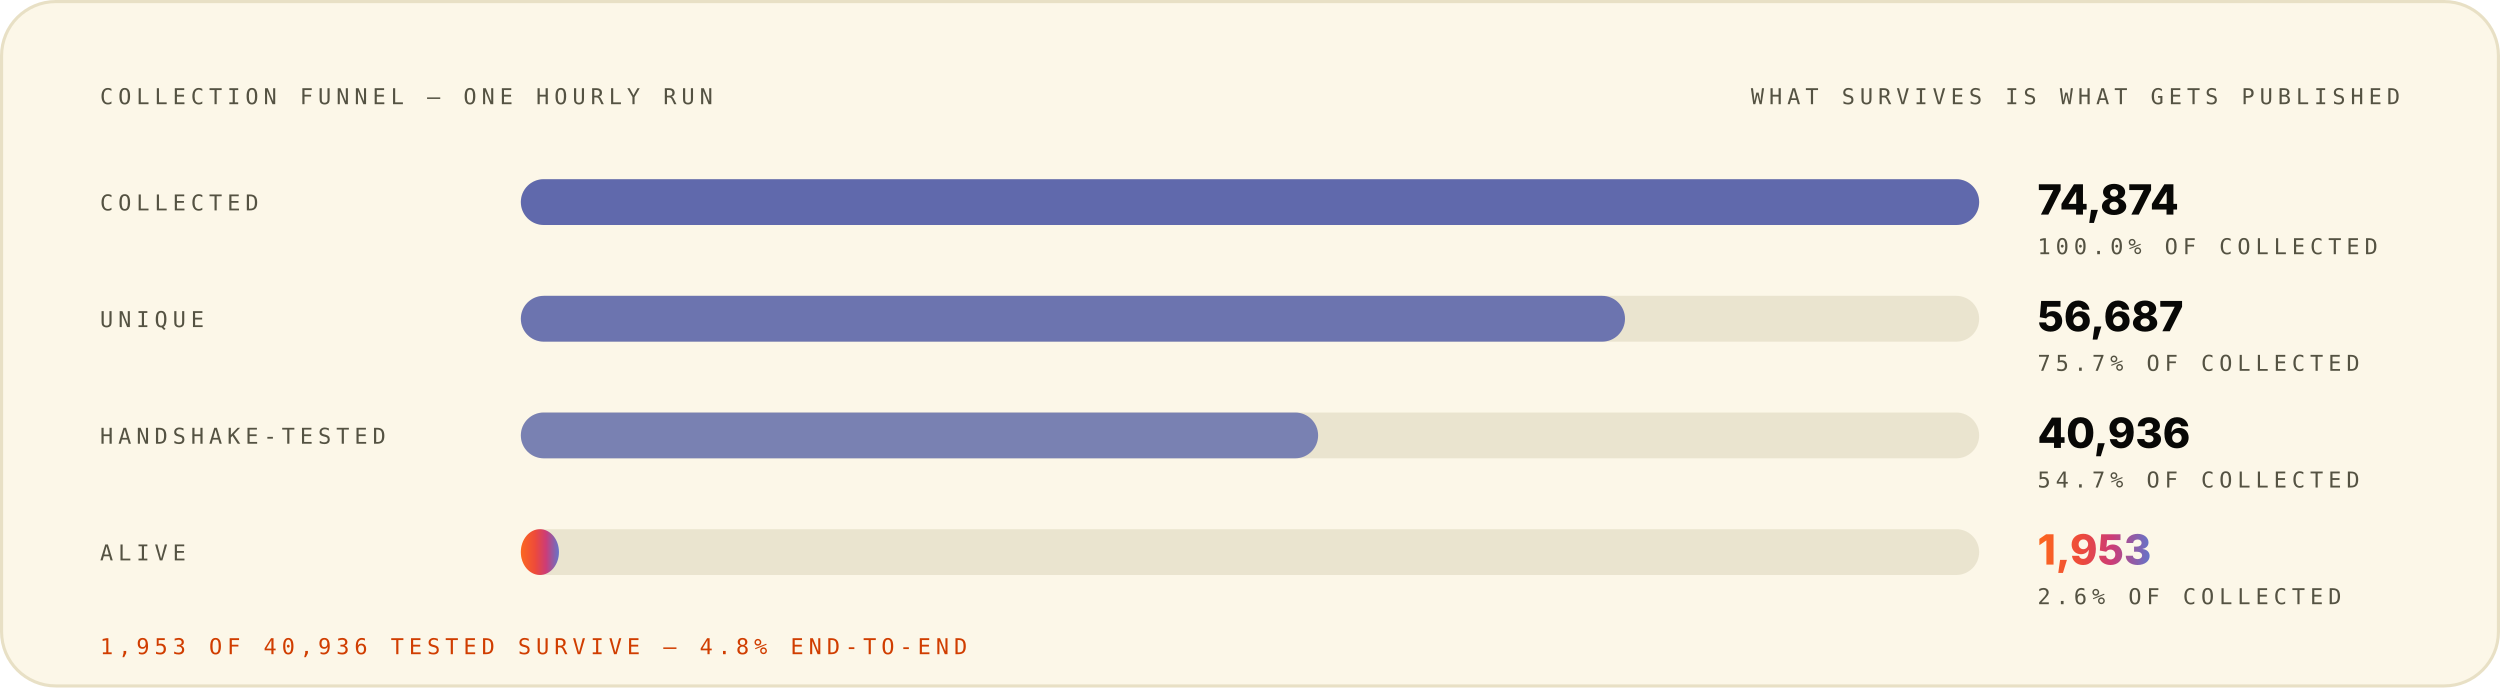
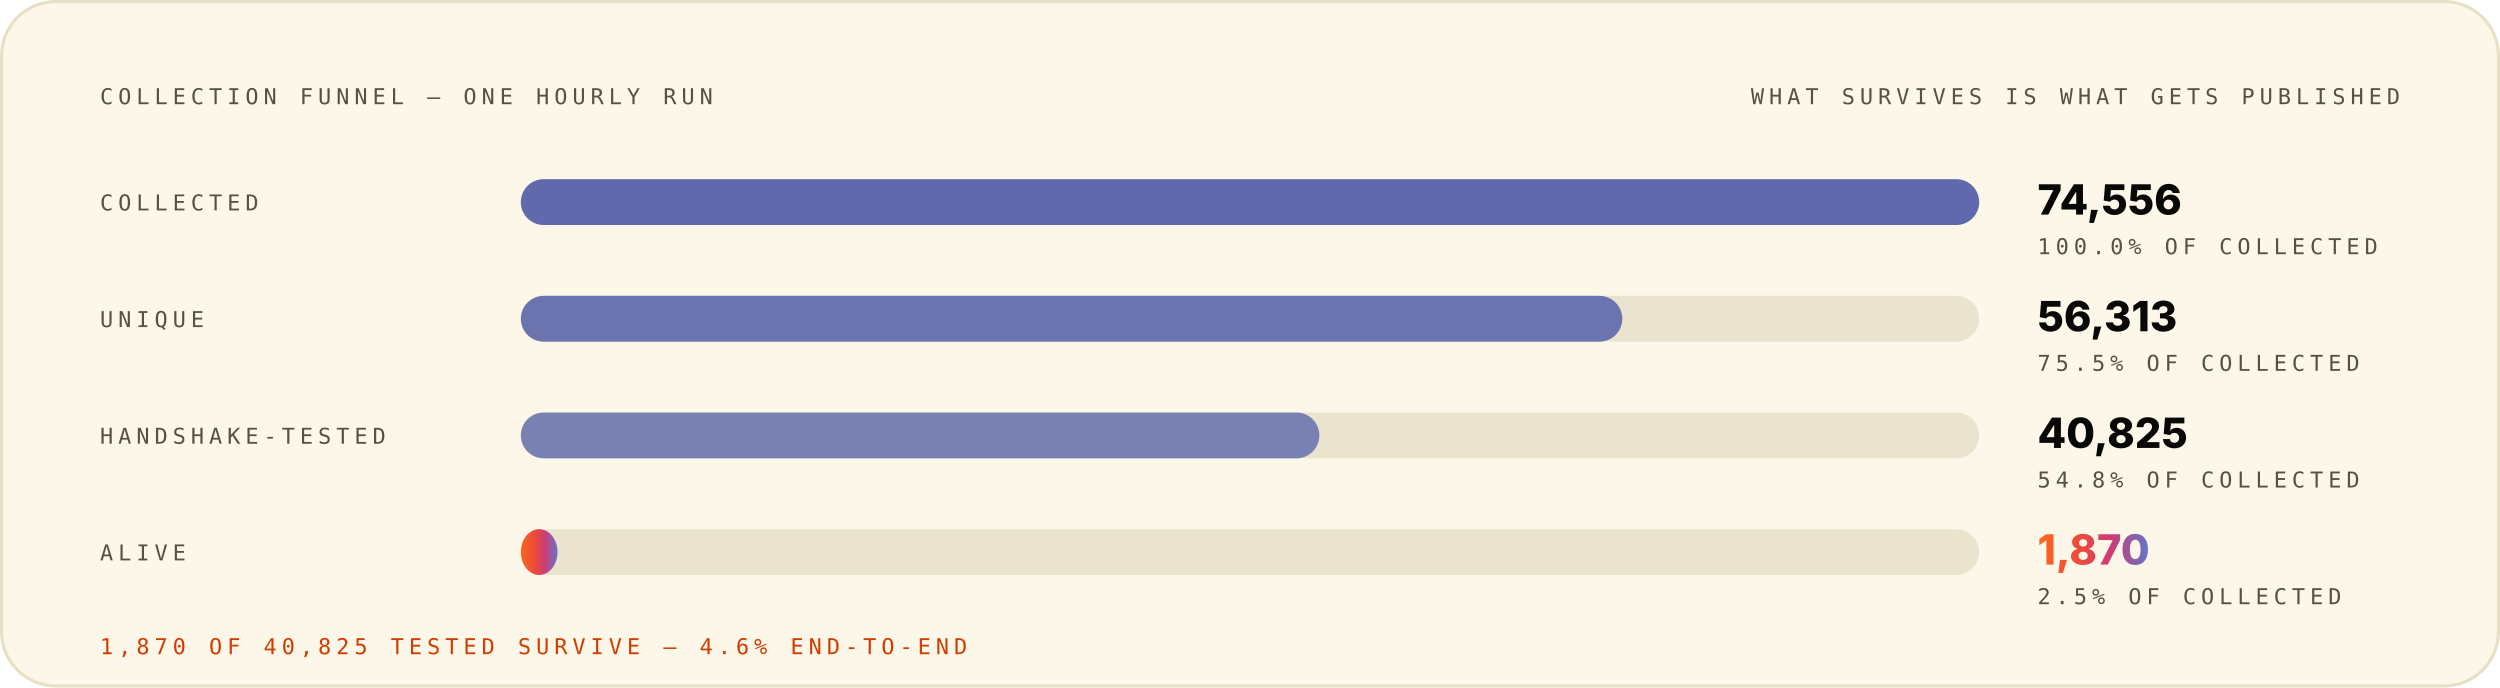
<svg xmlns="http://www.w3.org/2000/svg" width="1200" height="330" viewBox="0 0 1200 330" role="img" font-family="Space Grotesk, Inter, system-ui, -apple-system, Segoe UI, sans-serif">
  <style>.m-fade{animation:vf .7s ease-out both}.m-grow{transform-box:fill-box;transform-origin:left center;animation:vg .9s cubic-bezier(.2,.7,.2,1) both}.m-dash{animation:vm 26s linear infinite}.m-beat{animation:vb 2.6s ease-in-out infinite;transform-box:fill-box;transform-origin:center}@keyframes vf{from{opacity:0}to{opacity:1}}@keyframes vg{from{transform:scaleX(0)}to{transform:scaleX(1)}}@keyframes vm{to{stroke-dashoffset:-320}}@keyframes vb{0%,86%,100%{transform:scale(1)}90%{transform:scale(1.05)}95%{transform:scale(1.01)}}@media (prefers-reduced-motion:reduce){.m-fade,.m-grow,.m-dash,.m-beat{animation:none}}</style>
  <linearGradient id="brand-light" x1="0" y1="0" x2="1" y2="0">
    <stop offset="0" stop-color="#FC671F" />
    <stop offset="0.38" stop-color="#ED4A3B" />
    <stop offset="0.66" stop-color="#CC3C77" />
    <stop offset="1" stop-color="#6574C9" />
  </linearGradient>
  <rect x="0.75" y="0.75" width="1198.5" height="328.5" rx="26" fill="#FCF7E8" stroke="#E8E0C5" stroke-width="1.5" />
  <g class="m-fade" style="animation-delay:0.00s">
    <text x="48" y="50" font-size="10.5" font-weight="500" font-family="IBM Plex Mono, ui-monospace, SFMono-Regular, Menlo, monospace" letter-spacing="2.4" fill="#545242">COLLECTION FUNNEL — ONE HOURLY RUN</text>
    <text x="1152" y="50" font-size="10.5" font-weight="500" font-family="IBM Plex Mono, ui-monospace, SFMono-Regular, Menlo, monospace" letter-spacing="2.4" text-anchor="end" fill="#545242">WHAT SURVIVES IS WHAT GETS PUBLISHED</text>
  </g>
  <g class="m-fade" style="animation-delay:0.08s">
    <text x="48" y="101" font-size="10.5" font-weight="500" font-family="IBM Plex Mono, ui-monospace, SFMono-Regular, Menlo, monospace" letter-spacing="2.4" fill="#545242">COLLECTED</text>
    <rect x="250" y="86" width="700" height="22" rx="11" fill="#D1C9AC" fill-opacity="0.405" />
    <rect x="250" y="86" width="700.0" height="22" rx="11" fill="#4854A6" fill-opacity="0.85" />
-     <text x="978" y="103" font-size="20" font-weight="800" font-family="Space Grotesk, Inter, system-ui, -apple-system, Segoe UI, sans-serif" fill="#080806">74,874</text>
+     <text x="978" y="103" font-size="20" font-weight="800" font-family="Space Grotesk, Inter, system-ui, -apple-system, Segoe UI, sans-serif" fill="#080806">74,556</text>
    <text x="978" y="122" font-size="10.5" font-weight="500" font-family="IBM Plex Mono, ui-monospace, SFMono-Regular, Menlo, monospace" letter-spacing="2.4" fill="#545242">100.0% OF COLLECTED</text>
  </g>
  <g class="m-fade" style="animation-delay:0.22s">
    <text x="48" y="157" font-size="10.5" font-weight="500" font-family="IBM Plex Mono, ui-monospace, SFMono-Regular, Menlo, monospace" letter-spacing="2.4" fill="#545242">UNIQUE</text>
    <rect x="250" y="142" width="700" height="22" rx="11" fill="#D1C9AC" fill-opacity="0.405" />
-     <rect x="250" y="142" width="530.0" height="22" rx="11" fill="#4854A6" fill-opacity="0.77" />
-     <text x="978" y="159" font-size="20" font-weight="800" font-family="Space Grotesk, Inter, system-ui, -apple-system, Segoe UI, sans-serif" fill="#080806">56,687</text>
-     <text x="978" y="178" font-size="10.5" font-weight="500" font-family="IBM Plex Mono, ui-monospace, SFMono-Regular, Menlo, monospace" letter-spacing="2.4" fill="#545242">75.7% OF COLLECTED</text>
+     <rect x="250" y="142" width="528.7" height="22" rx="11" fill="#4854A6" fill-opacity="0.77" />
+     <text x="978" y="159" font-size="20" font-weight="800" font-family="Space Grotesk, Inter, system-ui, -apple-system, Segoe UI, sans-serif" fill="#080806">56,313</text>
+     <text x="978" y="178" font-size="10.5" font-weight="500" font-family="IBM Plex Mono, ui-monospace, SFMono-Regular, Menlo, monospace" letter-spacing="2.4" fill="#545242">75.5% OF COLLECTED</text>
  </g>
  <g class="m-fade" style="animation-delay:0.36s">
    <text x="48" y="213" font-size="10.5" font-weight="500" font-family="IBM Plex Mono, ui-monospace, SFMono-Regular, Menlo, monospace" letter-spacing="2.4" fill="#545242">HANDSHAKE-TESTED</text>
    <rect x="250" y="198" width="700" height="22" rx="11" fill="#D1C9AC" fill-opacity="0.405" />
-     <rect x="250" y="198" width="382.7" height="22" rx="11" fill="#4854A6" fill-opacity="0.69" />
-     <text x="978" y="215" font-size="20" font-weight="800" font-family="Space Grotesk, Inter, system-ui, -apple-system, Segoe UI, sans-serif" fill="#080806">40,936</text>
-     <text x="978" y="234" font-size="10.5" font-weight="500" font-family="IBM Plex Mono, ui-monospace, SFMono-Regular, Menlo, monospace" letter-spacing="2.4" fill="#545242">54.7% OF COLLECTED</text>
+     <rect x="250" y="198" width="383.3" height="22" rx="11" fill="#4854A6" fill-opacity="0.69" />
+     <text x="978" y="215" font-size="20" font-weight="800" font-family="Space Grotesk, Inter, system-ui, -apple-system, Segoe UI, sans-serif" fill="#080806">40,825</text>
+     <text x="978" y="234" font-size="10.5" font-weight="500" font-family="IBM Plex Mono, ui-monospace, SFMono-Regular, Menlo, monospace" letter-spacing="2.4" fill="#545242">54.8% OF COLLECTED</text>
  </g>
  <g class="m-fade" style="animation-delay:0.50s">
    <text x="48" y="269" font-size="10.5" font-weight="500" font-family="IBM Plex Mono, ui-monospace, SFMono-Regular, Menlo, monospace" letter-spacing="2.4" fill="#545242">ALIVE</text>
    <rect x="250" y="254" width="700" height="22" rx="11" fill="#D1C9AC" fill-opacity="0.405" />
-     <rect class="m-grow" style="animation-delay:0.72s" x="250" y="254" width="18.3" height="22" rx="11" fill="url(#brand-light)" fill-opacity="1.00" />
-     <text class="m-beat" x="978" y="271" font-size="20" font-weight="800" font-family="Space Grotesk, Inter, system-ui, -apple-system, Segoe UI, sans-serif" fill="url(#brand-light)">1,953</text>
-     <text x="978" y="290" font-size="10.5" font-weight="500" font-family="IBM Plex Mono, ui-monospace, SFMono-Regular, Menlo, monospace" letter-spacing="2.4" fill="#545242">2.6% OF COLLECTED</text>
+     <rect class="m-grow" style="animation-delay:0.72s" x="250" y="254" width="17.6" height="22" rx="11" fill="url(#brand-light)" fill-opacity="1.00" />
+     <text class="m-beat" x="978" y="271" font-size="20" font-weight="800" font-family="Space Grotesk, Inter, system-ui, -apple-system, Segoe UI, sans-serif" fill="url(#brand-light)">1,870</text>
+     <text x="978" y="290" font-size="10.5" font-weight="500" font-family="IBM Plex Mono, ui-monospace, SFMono-Regular, Menlo, monospace" letter-spacing="2.4" fill="#545242">2.5% OF COLLECTED</text>
  </g>
  <g class="m-fade" style="animation-delay:0.70s">
-     <text x="48" y="314" font-size="10.5" font-weight="500" font-family="IBM Plex Mono, ui-monospace, SFMono-Regular, Menlo, monospace" letter-spacing="2.4" fill="#D03D00">1,953 OF 40,936 TESTED SURVIVE — 4.8% END-TO-END</text>
+     <text x="48" y="314" font-size="10.5" font-weight="500" font-family="IBM Plex Mono, ui-monospace, SFMono-Regular, Menlo, monospace" letter-spacing="2.4" fill="#D03D00">1,870 OF 40,825 TESTED SURVIVE — 4.6% END-TO-END</text>
  </g>
</svg>
